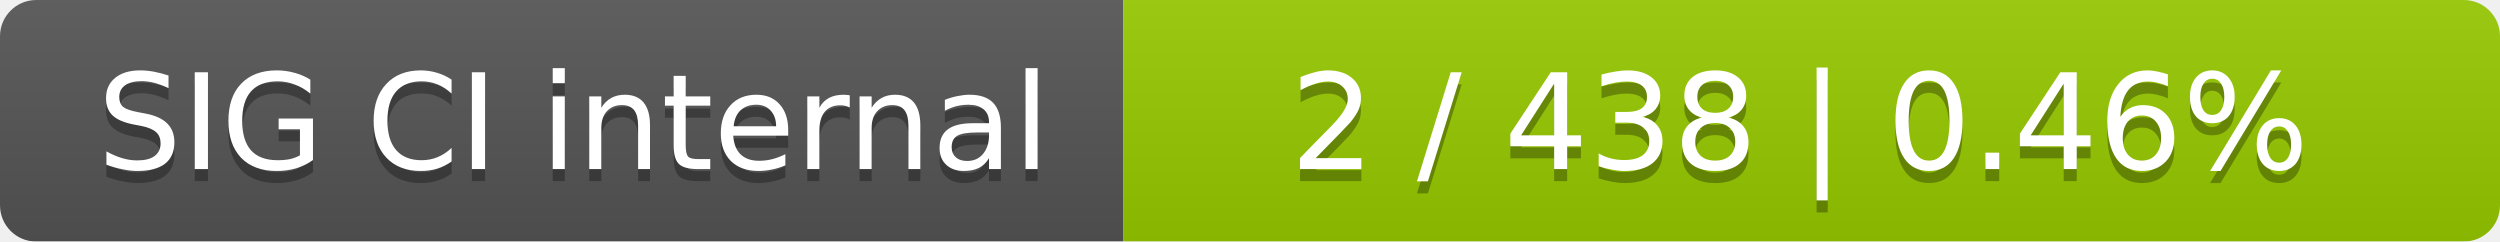
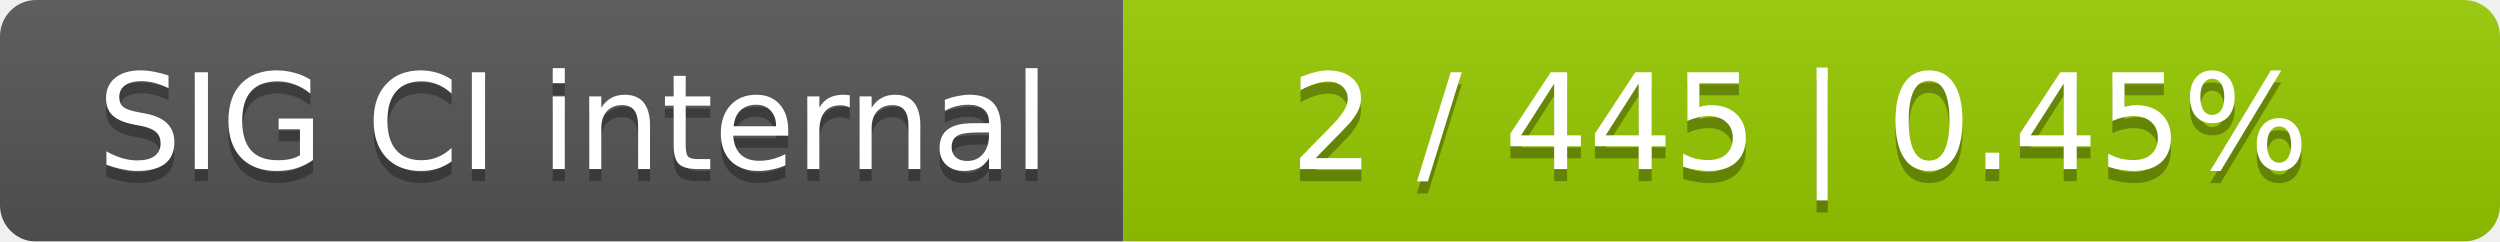
<svg xmlns="http://www.w3.org/2000/svg" width="207" height="20">
  <linearGradient id="smooth" x2="0" y2="100%">
    <stop offset="0" stop-color="#bbb" stop-opacity=".1" />
    <stop offset="1" stop-opacity=".1" />
  </linearGradient>
  <mask id="round">
    <rect width="207" height="20" rx="3" fill="#fff" />
  </mask>
  <g mask="url(#round)">
    <rect width="93" height="20" fill="#555" />
    <rect x="93" width="114" height="20" fill="#97ca00" />
    <rect width="207" height="20" fill="url(#smooth)" />
  </g>
  <g fill="#fff" text-anchor="middle" font-family="DejaVu Sans,Verdana,Geneva,sans-serif" font-size="11">
    <text x="47.5" y="15" fill="#010101" fill-opacity=".3">SIG CI internal</text>
    <text x="47.5" y="14">SIG CI internal</text>
-     <text x="149" y="15" fill="#010101" fill-opacity=".3">2 / 438    |    0.46%</text>
-     <text x="149" y="14">2 / 438    |    0.46%</text>
+     <text x="149" y="15" fill="#010101" fill-opacity=".3">2 / 445    |    0.45%</text>
+     <text x="149" y="14">2 / 445    |    0.45%</text>
  </g>
</svg>
